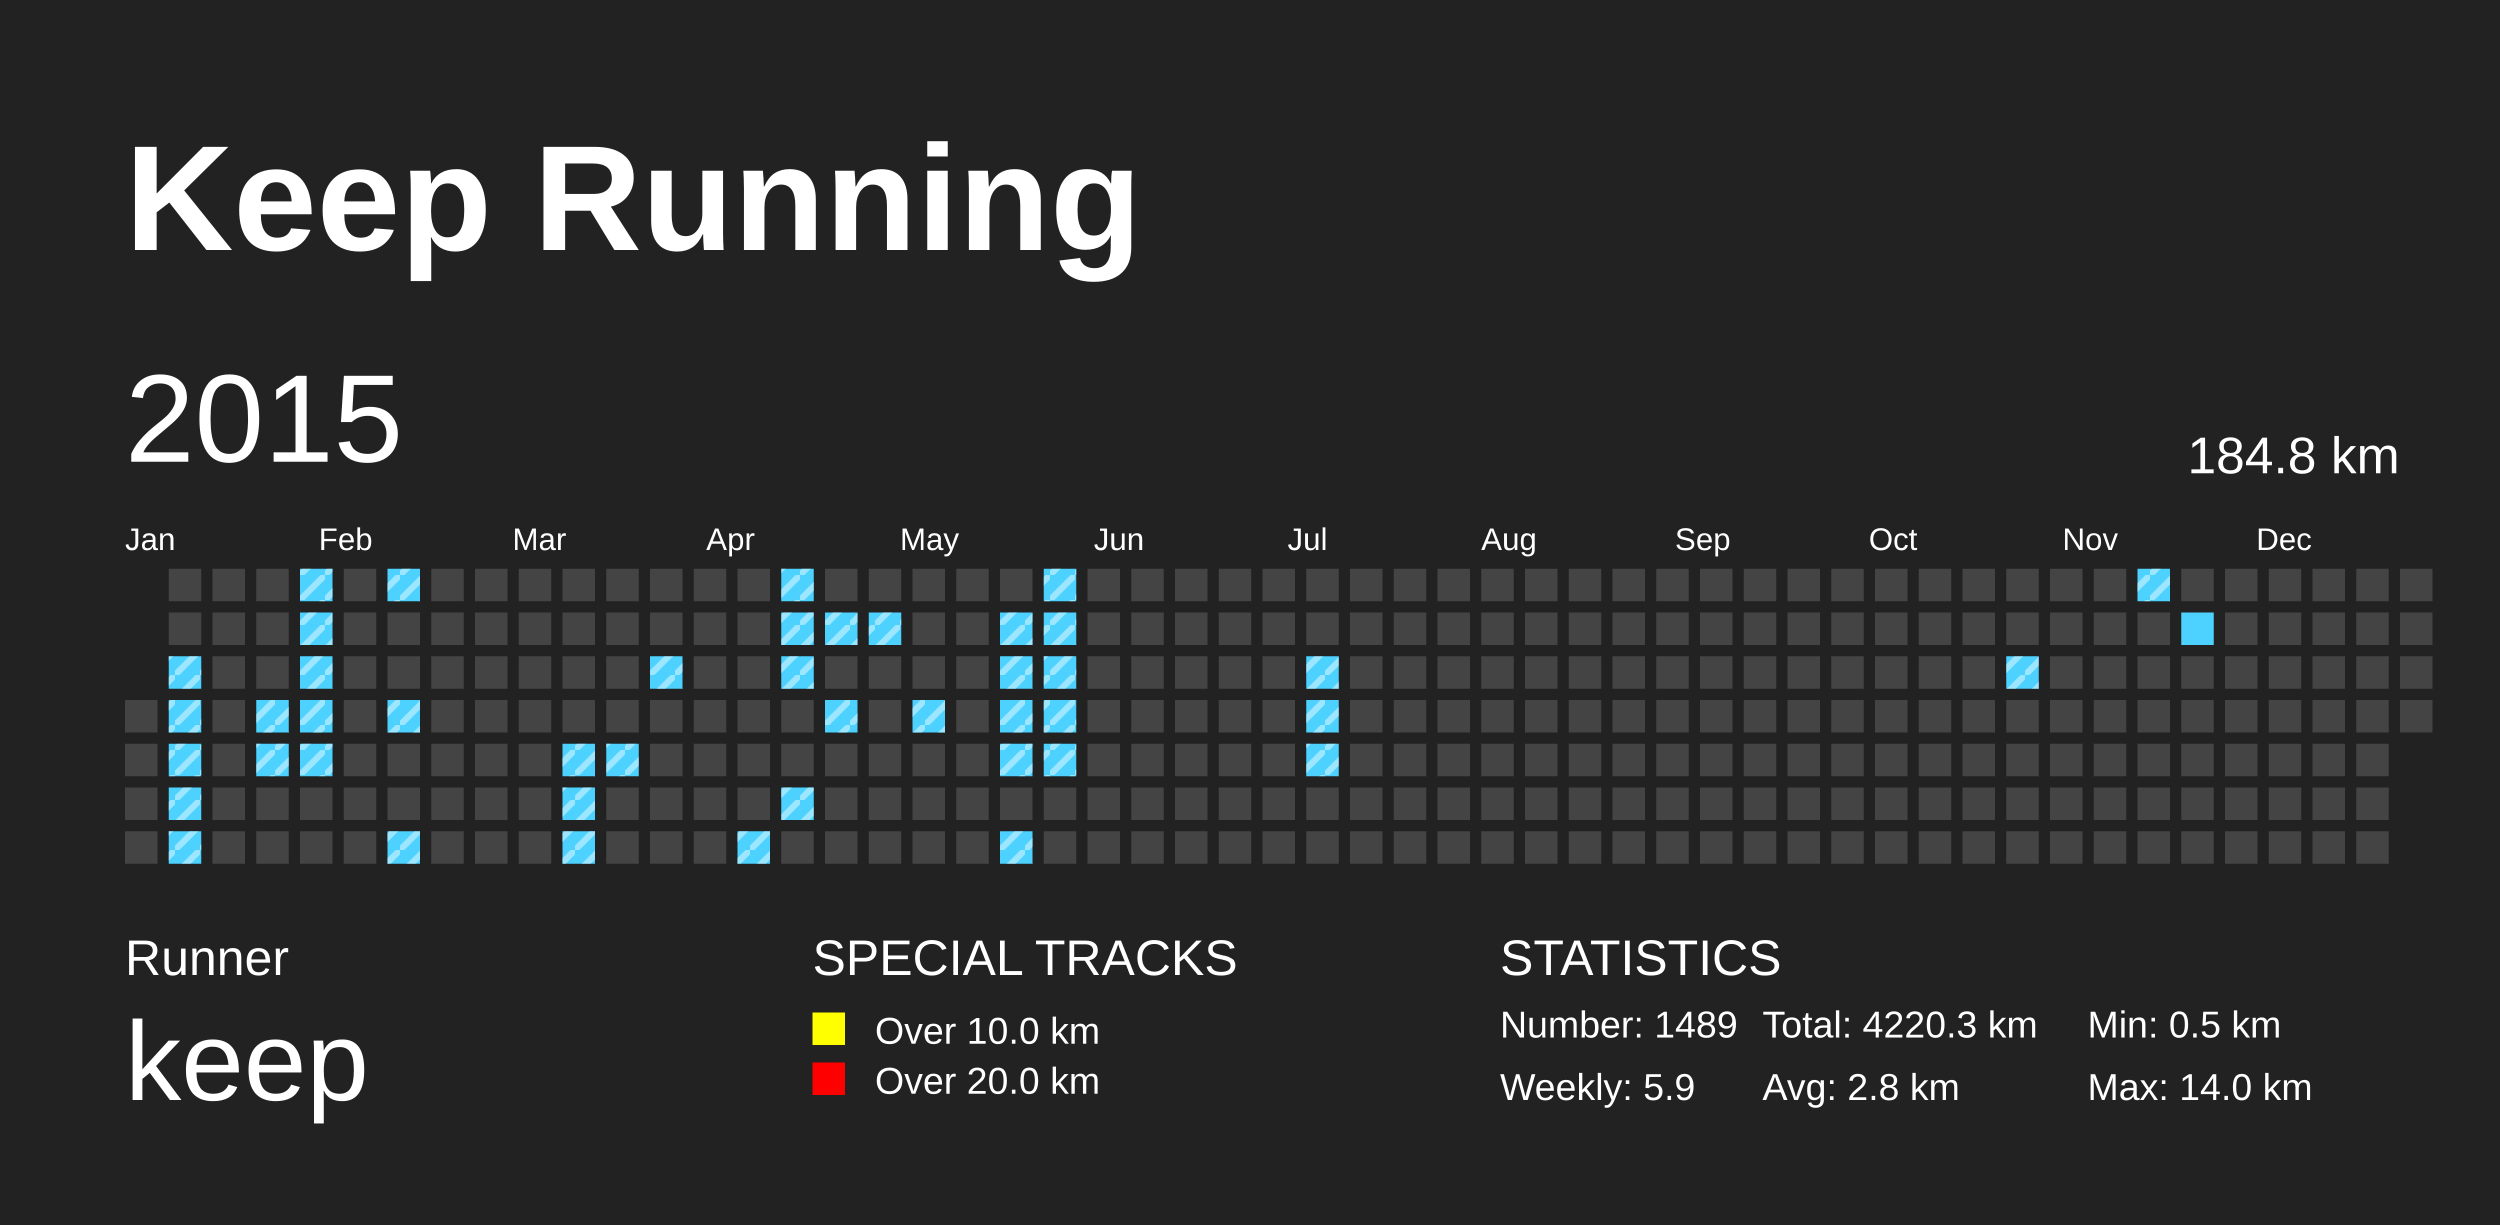
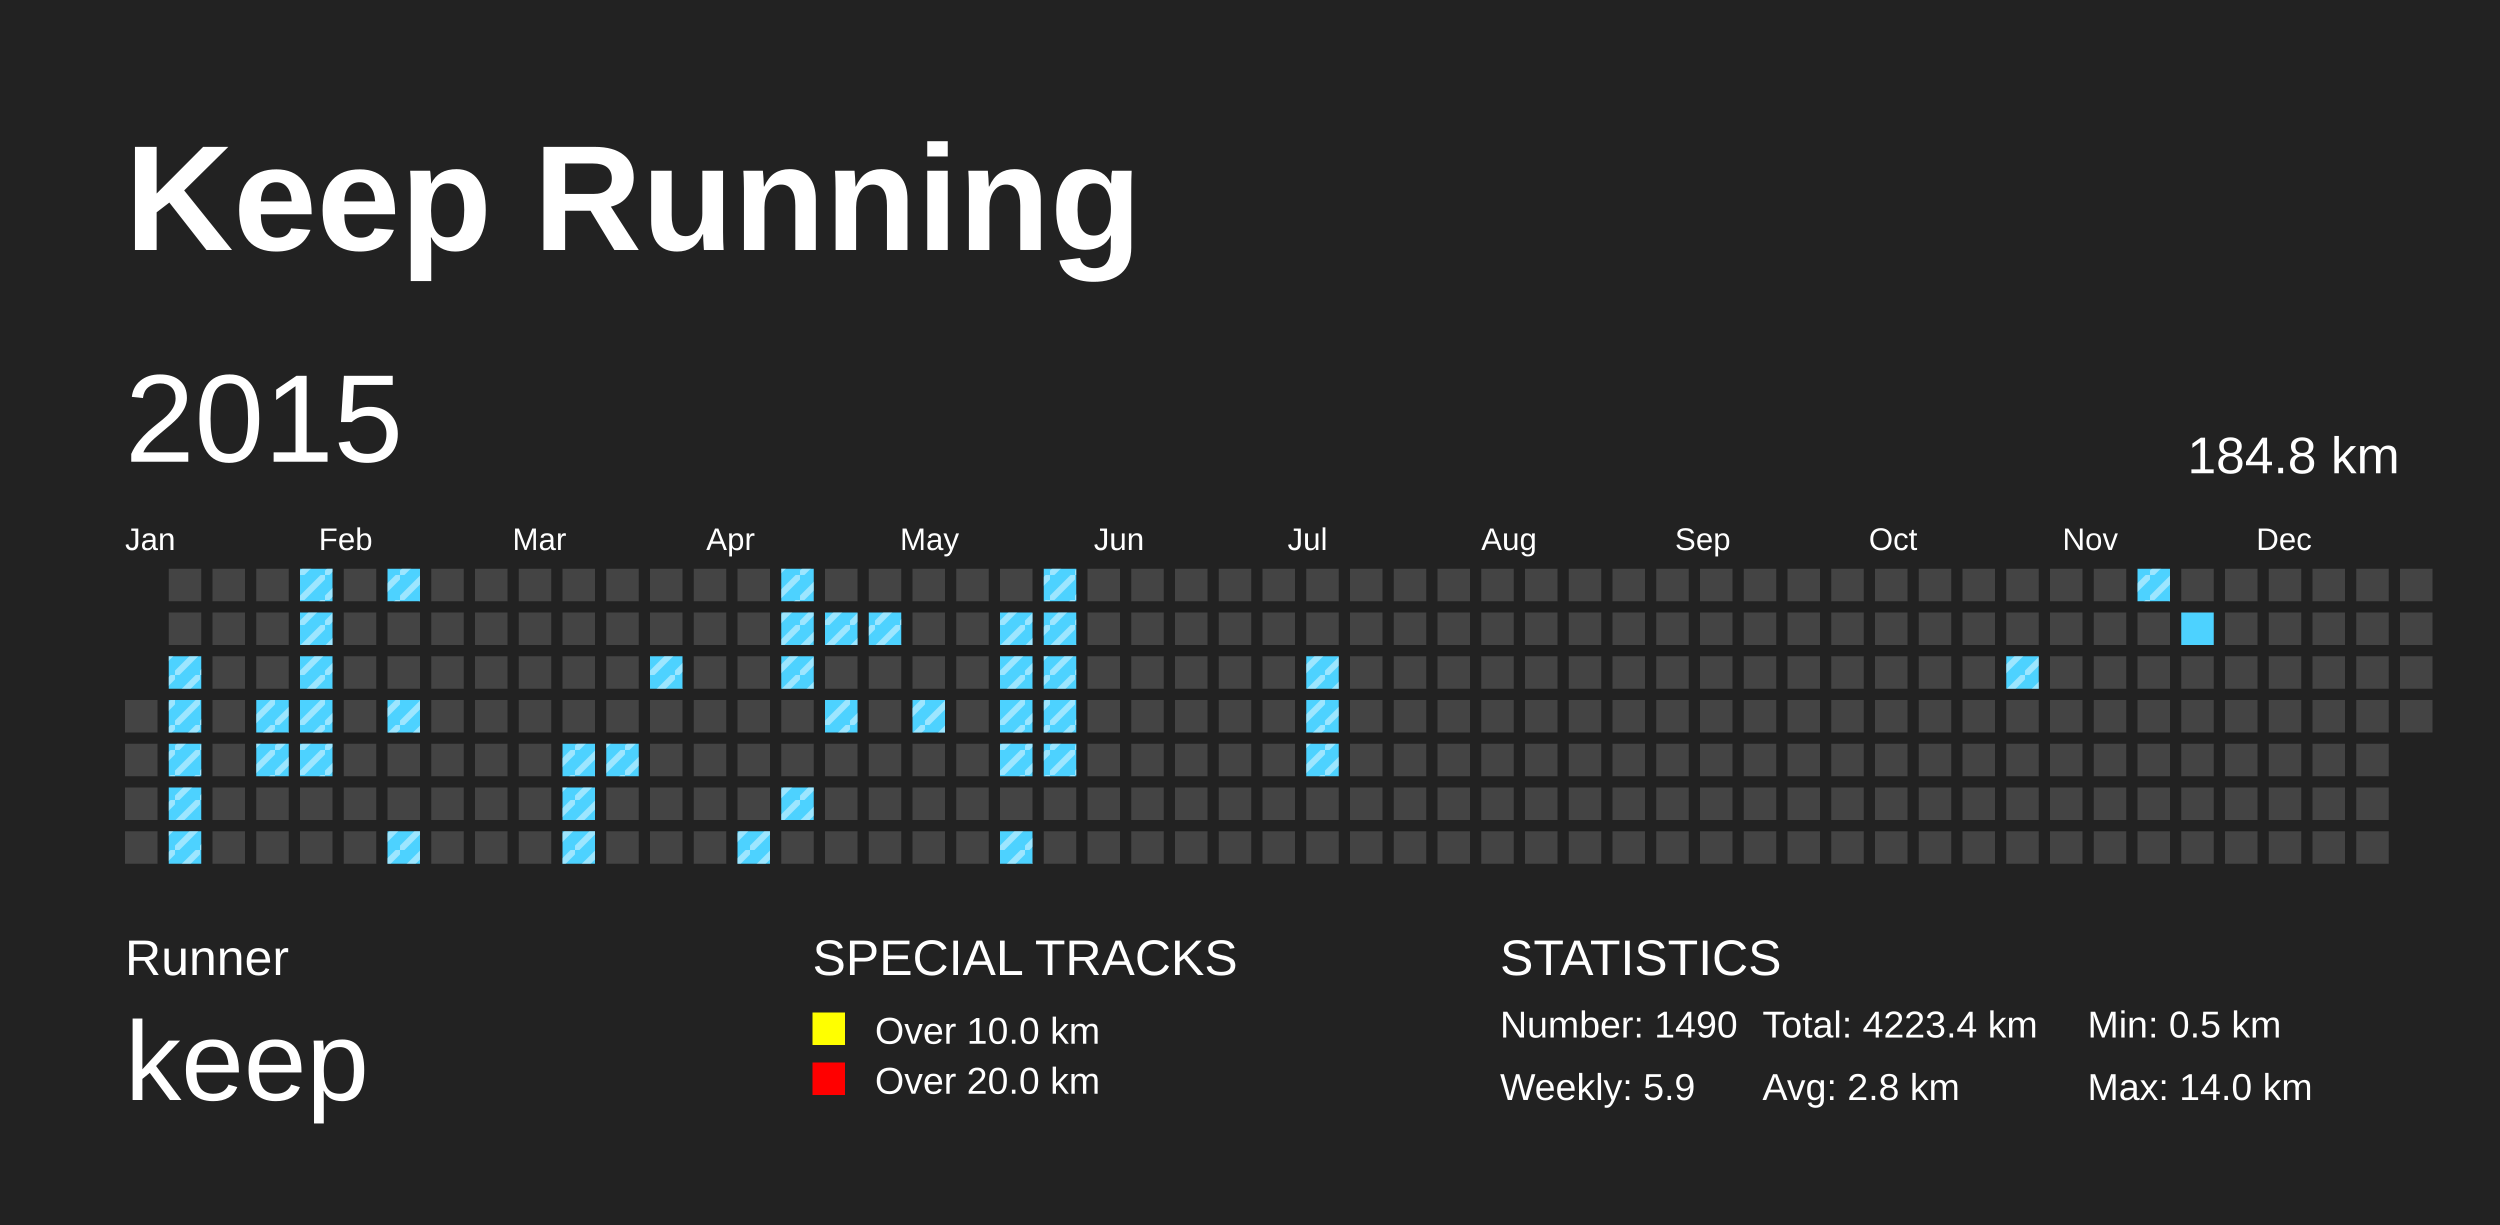
<svg xmlns="http://www.w3.org/2000/svg" baseProfile="full" height="98mm" version="1.1" viewBox="0,0,200,98" width="200mm">
  <defs>
    <pattern height="2" id="indoor-stripe" patternUnits="userSpaceOnUse" width="2">
      <line stroke="white" stroke-opacity="0.45" stroke-width="0.5" x1="0" x2="2" y1="2" y2="0" />
    </pattern>
  </defs>
  <rect fill="#222222" height="98" width="200" x="0" y="0" />
  <text fill="#FFFFFF" style="font-size:12px; font-family:Arial; font-weight:bold;" x="10" y="20">Keep Running</text>
  <text fill="#FFFFFF" style="font-size:4px; font-family:Arial" x="10" y="78">Runner</text>
  <text fill="#FFFFFF" style="font-size:9px; font-family:Arial" x="10" y="88">keep</text>
  <text fill="#FFFFFF" style="font-size:4px; font-family:Arial" x="65" y="78">SPECIAL TRACKS</text>
  <rect fill="yellow" height="2.6" width="2.6" x="65" y="81" />
  <text fill="#FFFFFF" style="font-size:3px; font-family:Arial" x="70" y="83.5">Over 10.0 km</text>
  <rect fill="red" height="2.6" width="2.6" x="65" y="85" />
  <text fill="#FFFFFF" style="font-size:3px; font-family:Arial" x="70" y="87.5">Over 20.0 km</text>
  <text fill="#FFFFFF" style="font-size:4px; font-family:Arial" x="120" y="78">STATISTICS</text>
-   <text fill="#FFFFFF" style="font-size:3px; font-family:Arial" x="120" y="83">Number: 1489</text>
+   <text fill="#FFFFFF" style="font-size:3px; font-family:Arial" x="120" y="83">Number: 1490</text>
  <text fill="#FFFFFF" style="font-size:3px; font-family:Arial" x="120" y="88">Weekly: 5.9</text>
-   <text fill="#FFFFFF" style="font-size:3px; font-family:Arial" x="141" y="83">Total: 4220.3 km</text>
+   <text fill="#FFFFFF" style="font-size:3px; font-family:Arial" x="141" y="83">Total: 4223.4 km</text>
  <text fill="#FFFFFF" style="font-size:3px; font-family:Arial" x="141" y="88">Avg: 2.8 km</text>
  <text fill="#FFFFFF" style="font-size:3px; font-family:Arial" x="167" y="83">Min: 0.5 km</text>
  <text fill="#FFFFFF" style="font-size:3px; font-family:Arial" x="167" y="88">Max: 14.0 km</text>
  <text dominant-baseline="hanging" fill="#FFFFFF" style="font-size:10.0px; font-family:Arial;" x="10" y="30">2015</text>
  <text dominant-baseline="hanging" fill="#FFFFFF" style="font-size:4.125px; font-family:Arial;" x="175" y="35">184.8 km</text>
  <text fill="#FFFFFF" style="font-size:2.5px; font-family:Arial" x="10.0" y="44">Jan</text>
  <text fill="#FFFFFF" style="font-size:2.5px; font-family:Arial" x="25.5" y="44">Feb</text>
  <text fill="#FFFFFF" style="font-size:2.5px; font-family:Arial" x="41.0" y="44">Mar</text>
  <text fill="#FFFFFF" style="font-size:2.5px; font-family:Arial" x="56.5" y="44">Apr</text>
  <text fill="#FFFFFF" style="font-size:2.5px; font-family:Arial" x="72.0" y="44">May</text>
  <text fill="#FFFFFF" style="font-size:2.5px; font-family:Arial" x="87.5" y="44">Jun</text>
  <text fill="#FFFFFF" style="font-size:2.5px; font-family:Arial" x="103.0" y="44">Jul</text>
  <text fill="#FFFFFF" style="font-size:2.5px; font-family:Arial" x="118.5" y="44">Aug</text>
  <text fill="#FFFFFF" style="font-size:2.5px; font-family:Arial" x="134.0" y="44">Sep</text>
  <text fill="#FFFFFF" style="font-size:2.5px; font-family:Arial" x="149.5" y="44">Oct</text>
  <text fill="#FFFFFF" style="font-size:2.5px; font-family:Arial" x="165.0" y="44">Nov</text>
  <text fill="#FFFFFF" style="font-size:2.5px; font-family:Arial" x="180.5" y="44">Dec</text>
  <rect fill="#444444" height="2.6" width="2.6" x="10.0" y="56.0" />
  <rect fill="#444444" height="2.6" width="2.6" x="10.0" y="59.5" />
  <rect fill="#444444" height="2.6" width="2.6" x="10.0" y="63.0" />
  <rect fill="#444444" height="2.6" width="2.6" x="10.0" y="66.5" />
  <rect fill="#444444" height="2.6" width="2.6" x="13.5" y="45.5" />
  <rect fill="#444444" height="2.6" width="2.6" x="13.5" y="49.0" />
  <rect fill="#4DD2FF" height="2.6" width="2.6" x="13.5" y="52.5" />
  <rect fill="url(#indoor-stripe)" height="2.6" style="pointer-events: none;" width="2.6" x="13.5" y="52.5" />
  <rect fill="#4DD2FF" height="2.6" width="2.6" x="13.5" y="56.0" />
  <rect fill="url(#indoor-stripe)" height="2.6" style="pointer-events: none;" width="2.6" x="13.5" y="56.0" />
  <rect fill="#4DD2FF" height="2.6" width="2.6" x="13.5" y="59.5" />
  <rect fill="url(#indoor-stripe)" height="2.6" style="pointer-events: none;" width="2.6" x="13.5" y="59.5" />
  <rect fill="#4DD2FF" height="2.6" width="2.6" x="13.5" y="63.0" />
  <rect fill="url(#indoor-stripe)" height="2.6" style="pointer-events: none;" width="2.6" x="13.5" y="63.0" />
  <rect fill="#4DD2FF" height="2.6" width="2.6" x="13.5" y="66.5" />
  <rect fill="url(#indoor-stripe)" height="2.6" style="pointer-events: none;" width="2.6" x="13.5" y="66.5" />
  <rect fill="#444444" height="2.6" width="2.6" x="17.0" y="45.5" />
  <rect fill="#444444" height="2.6" width="2.6" x="17.0" y="49.0" />
  <rect fill="#444444" height="2.6" width="2.6" x="17.0" y="52.5" />
  <rect fill="#444444" height="2.6" width="2.6" x="17.0" y="56.0" />
  <rect fill="#444444" height="2.6" width="2.6" x="17.0" y="59.5" />
  <rect fill="#444444" height="2.6" width="2.6" x="17.0" y="63.0" />
  <rect fill="#444444" height="2.6" width="2.6" x="17.0" y="66.5" />
  <rect fill="#444444" height="2.6" width="2.6" x="20.5" y="45.5" />
  <rect fill="#444444" height="2.6" width="2.6" x="20.5" y="49.0" />
  <rect fill="#444444" height="2.6" width="2.6" x="20.5" y="52.5" />
  <rect fill="#4DD2FF" height="2.6" width="2.6" x="20.5" y="56.0" />
  <rect fill="url(#indoor-stripe)" height="2.6" style="pointer-events: none;" width="2.6" x="20.5" y="56.0" />
  <rect fill="#4DD2FF" height="2.6" width="2.6" x="20.5" y="59.5" />
  <rect fill="url(#indoor-stripe)" height="2.6" style="pointer-events: none;" width="2.6" x="20.5" y="59.5" />
  <rect fill="#444444" height="2.6" width="2.6" x="20.5" y="63.0" />
  <rect fill="#444444" height="2.6" width="2.6" x="20.5" y="66.5" />
  <rect fill="#4DD2FF" height="2.6" width="2.6" x="24.0" y="45.5" />
  <rect fill="url(#indoor-stripe)" height="2.6" style="pointer-events: none;" width="2.6" x="24.0" y="45.5" />
  <rect fill="#4DD2FF" height="2.6" width="2.6" x="24.0" y="49.0" />
  <rect fill="url(#indoor-stripe)" height="2.6" style="pointer-events: none;" width="2.6" x="24.0" y="49.0" />
  <rect fill="#4DD2FF" height="2.6" width="2.6" x="24.0" y="52.5" />
  <rect fill="url(#indoor-stripe)" height="2.6" style="pointer-events: none;" width="2.6" x="24.0" y="52.5" />
  <rect fill="#4DD2FF" height="2.6" width="2.6" x="24.0" y="56.0" />
  <rect fill="url(#indoor-stripe)" height="2.6" style="pointer-events: none;" width="2.6" x="24.0" y="56.0" />
  <rect fill="#4DD2FF" height="2.6" width="2.6" x="24.0" y="59.5" />
  <rect fill="url(#indoor-stripe)" height="2.6" style="pointer-events: none;" width="2.6" x="24.0" y="59.5" />
  <rect fill="#444444" height="2.6" width="2.6" x="24.0" y="63.0" />
  <rect fill="#444444" height="2.6" width="2.6" x="24.0" y="66.5" />
  <rect fill="#444444" height="2.6" width="2.6" x="27.5" y="45.5" />
  <rect fill="#444444" height="2.6" width="2.6" x="27.5" y="49.0" />
  <rect fill="#444444" height="2.6" width="2.6" x="27.5" y="52.5" />
  <rect fill="#444444" height="2.6" width="2.6" x="27.5" y="56.0" />
  <rect fill="#444444" height="2.6" width="2.6" x="27.5" y="59.5" />
  <rect fill="#444444" height="2.6" width="2.6" x="27.5" y="63.0" />
  <rect fill="#444444" height="2.6" width="2.6" x="27.5" y="66.5" />
  <rect fill="#4DD2FF" height="2.6" width="2.6" x="31.0" y="45.5" />
  <rect fill="url(#indoor-stripe)" height="2.6" style="pointer-events: none;" width="2.6" x="31.0" y="45.5" />
  <rect fill="#444444" height="2.6" width="2.6" x="31.0" y="49.0" />
  <rect fill="#444444" height="2.6" width="2.6" x="31.0" y="52.5" />
  <rect fill="#4DD2FF" height="2.6" width="2.6" x="31.0" y="56.0" />
  <rect fill="url(#indoor-stripe)" height="2.6" style="pointer-events: none;" width="2.6" x="31.0" y="56.0" />
  <rect fill="#444444" height="2.6" width="2.6" x="31.0" y="59.5" />
  <rect fill="#444444" height="2.6" width="2.6" x="31.0" y="63.0" />
  <rect fill="#4DD2FF" height="2.6" width="2.6" x="31.0" y="66.5" />
  <rect fill="url(#indoor-stripe)" height="2.6" style="pointer-events: none;" width="2.6" x="31.0" y="66.5" />
  <rect fill="#444444" height="2.6" width="2.6" x="34.5" y="45.5" />
  <rect fill="#444444" height="2.6" width="2.6" x="34.5" y="49.0" />
  <rect fill="#444444" height="2.6" width="2.6" x="34.5" y="52.5" />
  <rect fill="#444444" height="2.6" width="2.6" x="34.5" y="56.0" />
  <rect fill="#444444" height="2.6" width="2.6" x="34.5" y="59.5" />
  <rect fill="#444444" height="2.6" width="2.6" x="34.5" y="63.0" />
  <rect fill="#444444" height="2.6" width="2.6" x="34.5" y="66.5" />
  <rect fill="#444444" height="2.6" width="2.6" x="38.0" y="45.5" />
  <rect fill="#444444" height="2.6" width="2.6" x="38.0" y="49.0" />
  <rect fill="#444444" height="2.6" width="2.6" x="38.0" y="52.5" />
  <rect fill="#444444" height="2.6" width="2.6" x="38.0" y="56.0" />
  <rect fill="#444444" height="2.6" width="2.6" x="38.0" y="59.5" />
  <rect fill="#444444" height="2.6" width="2.6" x="38.0" y="63.0" />
  <rect fill="#444444" height="2.6" width="2.6" x="38.0" y="66.5" />
  <rect fill="#444444" height="2.6" width="2.6" x="41.5" y="45.5" />
  <rect fill="#444444" height="2.6" width="2.6" x="41.5" y="49.0" />
  <rect fill="#444444" height="2.6" width="2.6" x="41.5" y="52.5" />
  <rect fill="#444444" height="2.6" width="2.6" x="41.5" y="56.0" />
  <rect fill="#444444" height="2.6" width="2.6" x="41.5" y="59.5" />
  <rect fill="#444444" height="2.6" width="2.6" x="41.5" y="63.0" />
  <rect fill="#444444" height="2.6" width="2.6" x="41.5" y="66.5" />
  <rect fill="#444444" height="2.6" width="2.6" x="45.0" y="45.5" />
  <rect fill="#444444" height="2.6" width="2.6" x="45.0" y="49.0" />
  <rect fill="#444444" height="2.6" width="2.6" x="45.0" y="52.5" />
  <rect fill="#444444" height="2.6" width="2.6" x="45.0" y="56.0" />
  <rect fill="#4DD2FF" height="2.6" width="2.6" x="45.0" y="59.5" />
  <rect fill="url(#indoor-stripe)" height="2.6" style="pointer-events: none;" width="2.6" x="45.0" y="59.5" />
  <rect fill="#4DD2FF" height="2.6" width="2.6" x="45.0" y="63.0" />
  <rect fill="url(#indoor-stripe)" height="2.6" style="pointer-events: none;" width="2.6" x="45.0" y="63.0" />
  <rect fill="#4DD2FF" height="2.6" width="2.6" x="45.0" y="66.5" />
  <rect fill="url(#indoor-stripe)" height="2.6" style="pointer-events: none;" width="2.6" x="45.0" y="66.5" />
  <rect fill="#444444" height="2.6" width="2.6" x="48.5" y="45.5" />
  <rect fill="#444444" height="2.6" width="2.6" x="48.5" y="49.0" />
  <rect fill="#444444" height="2.6" width="2.6" x="48.5" y="52.5" />
  <rect fill="#444444" height="2.6" width="2.6" x="48.5" y="56.0" />
  <rect fill="#4DD2FF" height="2.6" width="2.6" x="48.5" y="59.5" />
  <rect fill="url(#indoor-stripe)" height="2.6" style="pointer-events: none;" width="2.6" x="48.5" y="59.5" />
  <rect fill="#444444" height="2.6" width="2.6" x="48.5" y="63.0" />
  <rect fill="#444444" height="2.6" width="2.6" x="48.5" y="66.5" />
  <rect fill="#444444" height="2.6" width="2.6" x="52.0" y="45.5" />
  <rect fill="#444444" height="2.6" width="2.6" x="52.0" y="49.0" />
  <rect fill="#4DD2FF" height="2.6" width="2.6" x="52.0" y="52.5" />
  <rect fill="url(#indoor-stripe)" height="2.6" style="pointer-events: none;" width="2.6" x="52.0" y="52.5" />
  <rect fill="#444444" height="2.6" width="2.6" x="52.0" y="56.0" />
  <rect fill="#444444" height="2.6" width="2.6" x="52.0" y="59.5" />
  <rect fill="#444444" height="2.6" width="2.6" x="52.0" y="63.0" />
  <rect fill="#444444" height="2.6" width="2.6" x="52.0" y="66.5" />
  <rect fill="#444444" height="2.6" width="2.6" x="55.5" y="45.5" />
  <rect fill="#444444" height="2.6" width="2.6" x="55.5" y="49.0" />
  <rect fill="#444444" height="2.6" width="2.6" x="55.5" y="52.5" />
  <rect fill="#444444" height="2.6" width="2.6" x="55.5" y="56.0" />
  <rect fill="#444444" height="2.6" width="2.6" x="55.5" y="59.5" />
  <rect fill="#444444" height="2.6" width="2.6" x="55.5" y="63.0" />
  <rect fill="#444444" height="2.6" width="2.6" x="55.5" y="66.5" />
  <rect fill="#444444" height="2.6" width="2.6" x="59.0" y="45.5" />
  <rect fill="#444444" height="2.6" width="2.6" x="59.0" y="49.0" />
  <rect fill="#444444" height="2.6" width="2.6" x="59.0" y="52.5" />
  <rect fill="#444444" height="2.6" width="2.6" x="59.0" y="56.0" />
  <rect fill="#444444" height="2.6" width="2.6" x="59.0" y="59.5" />
  <rect fill="#444444" height="2.6" width="2.6" x="59.0" y="63.0" />
  <rect fill="#4DD2FF" height="2.6" width="2.6" x="59.0" y="66.5" />
  <rect fill="url(#indoor-stripe)" height="2.6" style="pointer-events: none;" width="2.6" x="59.0" y="66.5" />
  <rect fill="#4DD2FF" height="2.6" width="2.6" x="62.5" y="45.5" />
  <rect fill="url(#indoor-stripe)" height="2.6" style="pointer-events: none;" width="2.6" x="62.5" y="45.5" />
  <rect fill="#4DD2FF" height="2.6" width="2.6" x="62.5" y="49.0" />
  <rect fill="url(#indoor-stripe)" height="2.6" style="pointer-events: none;" width="2.6" x="62.5" y="49.0" />
  <rect fill="#4DD2FF" height="2.6" width="2.6" x="62.5" y="52.5" />
  <rect fill="url(#indoor-stripe)" height="2.6" style="pointer-events: none;" width="2.6" x="62.5" y="52.5" />
  <rect fill="#444444" height="2.6" width="2.6" x="62.5" y="56.0" />
  <rect fill="#444444" height="2.6" width="2.6" x="62.5" y="59.5" />
  <rect fill="#4DD2FF" height="2.6" width="2.6" x="62.5" y="63.0" />
  <rect fill="url(#indoor-stripe)" height="2.6" style="pointer-events: none;" width="2.6" x="62.5" y="63.0" />
  <rect fill="#444444" height="2.6" width="2.6" x="62.5" y="66.5" />
  <rect fill="#444444" height="2.6" width="2.6" x="66.0" y="45.5" />
  <rect fill="#4DD2FF" height="2.6" width="2.6" x="66.0" y="49.0" />
  <rect fill="url(#indoor-stripe)" height="2.6" style="pointer-events: none;" width="2.6" x="66.0" y="49.0" />
  <rect fill="#444444" height="2.6" width="2.6" x="66.0" y="52.5" />
  <rect fill="#4DD2FF" height="2.6" width="2.6" x="66.0" y="56.0" />
  <rect fill="url(#indoor-stripe)" height="2.6" style="pointer-events: none;" width="2.6" x="66.0" y="56.0" />
  <rect fill="#444444" height="2.6" width="2.6" x="66.0" y="59.5" />
  <rect fill="#444444" height="2.6" width="2.6" x="66.0" y="63.0" />
  <rect fill="#444444" height="2.6" width="2.6" x="66.0" y="66.5" />
  <rect fill="#444444" height="2.6" width="2.6" x="69.5" y="45.5" />
  <rect fill="#4DD2FF" height="2.6" width="2.6" x="69.5" y="49.0" />
  <rect fill="url(#indoor-stripe)" height="2.6" style="pointer-events: none;" width="2.6" x="69.5" y="49.0" />
  <rect fill="#444444" height="2.6" width="2.6" x="69.5" y="52.5" />
  <rect fill="#444444" height="2.6" width="2.6" x="69.5" y="56.0" />
  <rect fill="#444444" height="2.6" width="2.6" x="69.5" y="59.5" />
  <rect fill="#444444" height="2.6" width="2.6" x="69.5" y="63.0" />
  <rect fill="#444444" height="2.6" width="2.6" x="69.5" y="66.5" />
  <rect fill="#444444" height="2.6" width="2.6" x="73.0" y="45.5" />
  <rect fill="#444444" height="2.6" width="2.6" x="73.0" y="49.0" />
  <rect fill="#444444" height="2.6" width="2.6" x="73.0" y="52.5" />
  <rect fill="#4DD2FF" height="2.6" width="2.6" x="73.0" y="56.0" />
  <rect fill="url(#indoor-stripe)" height="2.6" style="pointer-events: none;" width="2.6" x="73.0" y="56.0" />
  <rect fill="#444444" height="2.6" width="2.6" x="73.0" y="59.5" />
  <rect fill="#444444" height="2.6" width="2.6" x="73.0" y="63.0" />
  <rect fill="#444444" height="2.6" width="2.6" x="73.0" y="66.5" />
  <rect fill="#444444" height="2.6" width="2.6" x="76.5" y="45.5" />
  <rect fill="#444444" height="2.6" width="2.6" x="76.5" y="49.0" />
  <rect fill="#444444" height="2.6" width="2.6" x="76.5" y="52.5" />
  <rect fill="#444444" height="2.6" width="2.6" x="76.5" y="56.0" />
  <rect fill="#444444" height="2.6" width="2.6" x="76.5" y="59.5" />
  <rect fill="#444444" height="2.6" width="2.6" x="76.5" y="63.0" />
  <rect fill="#444444" height="2.6" width="2.6" x="76.5" y="66.5" />
  <rect fill="#444444" height="2.6" width="2.6" x="80.0" y="45.5" />
  <rect fill="#4DD2FF" height="2.6" width="2.6" x="80.0" y="49.0" />
  <rect fill="url(#indoor-stripe)" height="2.6" style="pointer-events: none;" width="2.6" x="80.0" y="49.0" />
  <rect fill="#4DD2FF" height="2.6" width="2.6" x="80.0" y="52.5" />
  <rect fill="url(#indoor-stripe)" height="2.6" style="pointer-events: none;" width="2.6" x="80.0" y="52.5" />
  <rect fill="#4DD2FF" height="2.6" width="2.6" x="80.0" y="56.0" />
  <rect fill="url(#indoor-stripe)" height="2.6" style="pointer-events: none;" width="2.6" x="80.0" y="56.0" />
  <rect fill="#4DD2FF" height="2.6" width="2.6" x="80.0" y="59.5" />
  <rect fill="url(#indoor-stripe)" height="2.6" style="pointer-events: none;" width="2.6" x="80.0" y="59.5" />
  <rect fill="#444444" height="2.6" width="2.6" x="80.0" y="63.0" />
  <rect fill="#4DD2FF" height="2.6" width="2.6" x="80.0" y="66.5" />
  <rect fill="url(#indoor-stripe)" height="2.6" style="pointer-events: none;" width="2.6" x="80.0" y="66.5" />
  <rect fill="#4DD2FF" height="2.6" width="2.6" x="83.5" y="45.5" />
  <rect fill="url(#indoor-stripe)" height="2.6" style="pointer-events: none;" width="2.6" x="83.5" y="45.5" />
  <rect fill="#4DD2FF" height="2.6" width="2.6" x="83.5" y="49.0" />
  <rect fill="url(#indoor-stripe)" height="2.6" style="pointer-events: none;" width="2.6" x="83.5" y="49.0" />
  <rect fill="#4DD2FF" height="2.6" width="2.6" x="83.5" y="52.5" />
  <rect fill="url(#indoor-stripe)" height="2.6" style="pointer-events: none;" width="2.6" x="83.5" y="52.5" />
  <rect fill="#4DD2FF" height="2.6" width="2.6" x="83.5" y="56.0" />
  <rect fill="url(#indoor-stripe)" height="2.6" style="pointer-events: none;" width="2.6" x="83.5" y="56.0" />
  <rect fill="#4DD2FF" height="2.6" width="2.6" x="83.5" y="59.5" />
  <rect fill="url(#indoor-stripe)" height="2.6" style="pointer-events: none;" width="2.6" x="83.5" y="59.5" />
  <rect fill="#444444" height="2.6" width="2.6" x="83.5" y="63.0" />
  <rect fill="#444444" height="2.6" width="2.6" x="83.5" y="66.5" />
  <rect fill="#444444" height="2.6" width="2.6" x="87.0" y="45.5" />
  <rect fill="#444444" height="2.6" width="2.6" x="87.0" y="49.0" />
  <rect fill="#444444" height="2.6" width="2.6" x="87.0" y="52.5" />
  <rect fill="#444444" height="2.6" width="2.6" x="87.0" y="56.0" />
  <rect fill="#444444" height="2.6" width="2.6" x="87.0" y="59.5" />
  <rect fill="#444444" height="2.6" width="2.6" x="87.0" y="63.0" />
  <rect fill="#444444" height="2.6" width="2.6" x="87.0" y="66.5" />
  <rect fill="#444444" height="2.6" width="2.6" x="90.5" y="45.5" />
  <rect fill="#444444" height="2.6" width="2.6" x="90.5" y="49.0" />
  <rect fill="#444444" height="2.6" width="2.6" x="90.5" y="52.5" />
  <rect fill="#444444" height="2.6" width="2.6" x="90.5" y="56.0" />
  <rect fill="#444444" height="2.6" width="2.6" x="90.5" y="59.5" />
  <rect fill="#444444" height="2.6" width="2.6" x="90.5" y="63.0" />
  <rect fill="#444444" height="2.6" width="2.6" x="90.5" y="66.5" />
  <rect fill="#444444" height="2.6" width="2.6" x="94.0" y="45.5" />
  <rect fill="#444444" height="2.6" width="2.6" x="94.0" y="49.0" />
  <rect fill="#444444" height="2.6" width="2.6" x="94.0" y="52.5" />
  <rect fill="#444444" height="2.6" width="2.6" x="94.0" y="56.0" />
  <rect fill="#444444" height="2.6" width="2.6" x="94.0" y="59.5" />
  <rect fill="#444444" height="2.6" width="2.6" x="94.0" y="63.0" />
  <rect fill="#444444" height="2.6" width="2.6" x="94.0" y="66.5" />
  <rect fill="#444444" height="2.6" width="2.6" x="97.5" y="45.5" />
  <rect fill="#444444" height="2.6" width="2.6" x="97.5" y="49.0" />
  <rect fill="#444444" height="2.6" width="2.6" x="97.5" y="52.5" />
  <rect fill="#444444" height="2.6" width="2.6" x="97.5" y="56.0" />
  <rect fill="#444444" height="2.6" width="2.6" x="97.5" y="59.5" />
  <rect fill="#444444" height="2.6" width="2.6" x="97.5" y="63.0" />
  <rect fill="#444444" height="2.6" width="2.6" x="97.5" y="66.5" />
  <rect fill="#444444" height="2.6" width="2.6" x="101.0" y="45.5" />
  <rect fill="#444444" height="2.6" width="2.6" x="101.0" y="49.0" />
  <rect fill="#444444" height="2.6" width="2.6" x="101.0" y="52.5" />
  <rect fill="#444444" height="2.6" width="2.6" x="101.0" y="56.0" />
  <rect fill="#444444" height="2.6" width="2.6" x="101.0" y="59.5" />
  <rect fill="#444444" height="2.6" width="2.6" x="101.0" y="63.0" />
  <rect fill="#444444" height="2.6" width="2.6" x="101.0" y="66.5" />
  <rect fill="#444444" height="2.6" width="2.6" x="104.5" y="45.5" />
  <rect fill="#444444" height="2.6" width="2.6" x="104.5" y="49.0" />
  <rect fill="#4DD2FF" height="2.6" width="2.6" x="104.5" y="52.5" />
  <rect fill="url(#indoor-stripe)" height="2.6" style="pointer-events: none;" width="2.6" x="104.5" y="52.5" />
  <rect fill="#4DD2FF" height="2.6" width="2.6" x="104.5" y="56.0" />
  <rect fill="url(#indoor-stripe)" height="2.6" style="pointer-events: none;" width="2.6" x="104.5" y="56.0" />
  <rect fill="#4DD2FF" height="2.6" width="2.6" x="104.5" y="59.5" />
  <rect fill="url(#indoor-stripe)" height="2.6" style="pointer-events: none;" width="2.6" x="104.5" y="59.5" />
  <rect fill="#444444" height="2.6" width="2.6" x="104.5" y="63.0" />
  <rect fill="#444444" height="2.6" width="2.6" x="104.5" y="66.5" />
  <rect fill="#444444" height="2.6" width="2.6" x="108.0" y="45.5" />
  <rect fill="#444444" height="2.6" width="2.6" x="108.0" y="49.0" />
  <rect fill="#444444" height="2.6" width="2.6" x="108.0" y="52.5" />
  <rect fill="#444444" height="2.6" width="2.6" x="108.0" y="56.0" />
  <rect fill="#444444" height="2.6" width="2.6" x="108.0" y="59.5" />
  <rect fill="#444444" height="2.6" width="2.6" x="108.0" y="63.0" />
  <rect fill="#444444" height="2.6" width="2.6" x="108.0" y="66.5" />
  <rect fill="#444444" height="2.6" width="2.6" x="111.5" y="45.5" />
  <rect fill="#444444" height="2.6" width="2.6" x="111.5" y="49.0" />
  <rect fill="#444444" height="2.6" width="2.6" x="111.5" y="52.5" />
  <rect fill="#444444" height="2.6" width="2.6" x="111.5" y="56.0" />
  <rect fill="#444444" height="2.6" width="2.6" x="111.5" y="59.5" />
  <rect fill="#444444" height="2.6" width="2.6" x="111.5" y="63.0" />
  <rect fill="#444444" height="2.6" width="2.6" x="111.5" y="66.5" />
  <rect fill="#444444" height="2.6" width="2.6" x="115.0" y="45.5" />
  <rect fill="#444444" height="2.6" width="2.6" x="115.0" y="49.0" />
  <rect fill="#444444" height="2.6" width="2.6" x="115.0" y="52.5" />
  <rect fill="#444444" height="2.6" width="2.6" x="115.0" y="56.0" />
  <rect fill="#444444" height="2.6" width="2.6" x="115.0" y="59.5" />
  <rect fill="#444444" height="2.6" width="2.6" x="115.0" y="63.0" />
  <rect fill="#444444" height="2.6" width="2.6" x="115.0" y="66.5" />
  <rect fill="#444444" height="2.6" width="2.6" x="118.5" y="45.5" />
  <rect fill="#444444" height="2.6" width="2.6" x="118.5" y="49.0" />
  <rect fill="#444444" height="2.6" width="2.6" x="118.5" y="52.5" />
  <rect fill="#444444" height="2.6" width="2.6" x="118.5" y="56.0" />
  <rect fill="#444444" height="2.6" width="2.6" x="118.5" y="59.5" />
  <rect fill="#444444" height="2.6" width="2.6" x="118.5" y="63.0" />
  <rect fill="#444444" height="2.6" width="2.6" x="118.5" y="66.5" />
  <rect fill="#444444" height="2.6" width="2.6" x="122.0" y="45.5" />
  <rect fill="#444444" height="2.6" width="2.6" x="122.0" y="49.0" />
  <rect fill="#444444" height="2.6" width="2.6" x="122.0" y="52.5" />
  <rect fill="#444444" height="2.6" width="2.6" x="122.0" y="56.0" />
  <rect fill="#444444" height="2.6" width="2.6" x="122.0" y="59.5" />
  <rect fill="#444444" height="2.6" width="2.6" x="122.0" y="63.0" />
  <rect fill="#444444" height="2.6" width="2.6" x="122.0" y="66.5" />
  <rect fill="#444444" height="2.6" width="2.6" x="125.5" y="45.5" />
  <rect fill="#444444" height="2.6" width="2.6" x="125.5" y="49.0" />
  <rect fill="#444444" height="2.6" width="2.6" x="125.5" y="52.5" />
  <rect fill="#444444" height="2.6" width="2.6" x="125.5" y="56.0" />
  <rect fill="#444444" height="2.6" width="2.6" x="125.5" y="59.5" />
  <rect fill="#444444" height="2.6" width="2.6" x="125.5" y="63.0" />
  <rect fill="#444444" height="2.6" width="2.6" x="125.5" y="66.5" />
  <rect fill="#444444" height="2.6" width="2.6" x="129.0" y="45.5" />
  <rect fill="#444444" height="2.6" width="2.6" x="129.0" y="49.0" />
  <rect fill="#444444" height="2.6" width="2.6" x="129.0" y="52.5" />
  <rect fill="#444444" height="2.6" width="2.6" x="129.0" y="56.0" />
  <rect fill="#444444" height="2.6" width="2.6" x="129.0" y="59.5" />
  <rect fill="#444444" height="2.6" width="2.6" x="129.0" y="63.0" />
  <rect fill="#444444" height="2.6" width="2.6" x="129.0" y="66.5" />
  <rect fill="#444444" height="2.6" width="2.6" x="132.5" y="45.5" />
  <rect fill="#444444" height="2.6" width="2.6" x="132.5" y="49.0" />
  <rect fill="#444444" height="2.6" width="2.6" x="132.5" y="52.5" />
  <rect fill="#444444" height="2.6" width="2.6" x="132.5" y="56.0" />
  <rect fill="#444444" height="2.6" width="2.6" x="132.5" y="59.5" />
  <rect fill="#444444" height="2.6" width="2.6" x="132.5" y="63.0" />
  <rect fill="#444444" height="2.6" width="2.6" x="132.5" y="66.5" />
  <rect fill="#444444" height="2.6" width="2.6" x="136.0" y="45.5" />
  <rect fill="#444444" height="2.6" width="2.6" x="136.0" y="49.0" />
  <rect fill="#444444" height="2.6" width="2.6" x="136.0" y="52.5" />
  <rect fill="#444444" height="2.6" width="2.6" x="136.0" y="56.0" />
  <rect fill="#444444" height="2.6" width="2.6" x="136.0" y="59.5" />
  <rect fill="#444444" height="2.6" width="2.6" x="136.0" y="63.0" />
  <rect fill="#444444" height="2.6" width="2.6" x="136.0" y="66.5" />
  <rect fill="#444444" height="2.6" width="2.6" x="139.5" y="45.5" />
  <rect fill="#444444" height="2.6" width="2.6" x="139.5" y="49.0" />
  <rect fill="#444444" height="2.6" width="2.6" x="139.5" y="52.5" />
  <rect fill="#444444" height="2.6" width="2.6" x="139.5" y="56.0" />
  <rect fill="#444444" height="2.6" width="2.6" x="139.5" y="59.5" />
  <rect fill="#444444" height="2.6" width="2.6" x="139.5" y="63.0" />
  <rect fill="#444444" height="2.6" width="2.6" x="139.5" y="66.5" />
  <rect fill="#444444" height="2.6" width="2.6" x="143.0" y="45.5" />
  <rect fill="#444444" height="2.6" width="2.6" x="143.0" y="49.0" />
  <rect fill="#444444" height="2.6" width="2.6" x="143.0" y="52.5" />
  <rect fill="#444444" height="2.6" width="2.6" x="143.0" y="56.0" />
  <rect fill="#444444" height="2.6" width="2.6" x="143.0" y="59.5" />
  <rect fill="#444444" height="2.6" width="2.6" x="143.0" y="63.0" />
  <rect fill="#444444" height="2.6" width="2.6" x="143.0" y="66.5" />
  <rect fill="#444444" height="2.6" width="2.6" x="146.5" y="45.5" />
  <rect fill="#444444" height="2.6" width="2.6" x="146.5" y="49.0" />
  <rect fill="#444444" height="2.6" width="2.6" x="146.5" y="52.5" />
  <rect fill="#444444" height="2.6" width="2.6" x="146.5" y="56.0" />
  <rect fill="#444444" height="2.6" width="2.6" x="146.5" y="59.5" />
  <rect fill="#444444" height="2.6" width="2.6" x="146.5" y="63.0" />
  <rect fill="#444444" height="2.6" width="2.6" x="146.5" y="66.5" />
  <rect fill="#444444" height="2.6" width="2.6" x="150.0" y="45.5" />
  <rect fill="#444444" height="2.6" width="2.6" x="150.0" y="49.0" />
  <rect fill="#444444" height="2.6" width="2.6" x="150.0" y="52.5" />
  <rect fill="#444444" height="2.6" width="2.6" x="150.0" y="56.0" />
  <rect fill="#444444" height="2.6" width="2.6" x="150.0" y="59.5" />
  <rect fill="#444444" height="2.6" width="2.6" x="150.0" y="63.0" />
  <rect fill="#444444" height="2.6" width="2.6" x="150.0" y="66.5" />
  <rect fill="#444444" height="2.6" width="2.6" x="153.5" y="45.5" />
  <rect fill="#444444" height="2.6" width="2.6" x="153.5" y="49.0" />
  <rect fill="#444444" height="2.6" width="2.6" x="153.5" y="52.5" />
  <rect fill="#444444" height="2.6" width="2.6" x="153.5" y="56.0" />
  <rect fill="#444444" height="2.6" width="2.6" x="153.5" y="59.5" />
  <rect fill="#444444" height="2.6" width="2.6" x="153.5" y="63.0" />
  <rect fill="#444444" height="2.6" width="2.6" x="153.5" y="66.5" />
  <rect fill="#444444" height="2.6" width="2.6" x="157.0" y="45.5" />
  <rect fill="#444444" height="2.6" width="2.6" x="157.0" y="49.0" />
  <rect fill="#444444" height="2.6" width="2.6" x="157.0" y="52.5" />
  <rect fill="#444444" height="2.6" width="2.6" x="157.0" y="56.0" />
  <rect fill="#444444" height="2.6" width="2.6" x="157.0" y="59.5" />
  <rect fill="#444444" height="2.6" width="2.6" x="157.0" y="63.0" />
  <rect fill="#444444" height="2.6" width="2.6" x="157.0" y="66.5" />
  <rect fill="#444444" height="2.6" width="2.6" x="160.5" y="45.5" />
  <rect fill="#444444" height="2.6" width="2.6" x="160.5" y="49.0" />
  <rect fill="#4DD2FF" height="2.6" width="2.6" x="160.5" y="52.5" />
  <rect fill="url(#indoor-stripe)" height="2.6" style="pointer-events: none;" width="2.6" x="160.5" y="52.5" />
  <rect fill="#444444" height="2.6" width="2.6" x="160.5" y="56.0" />
  <rect fill="#444444" height="2.6" width="2.6" x="160.5" y="59.5" />
  <rect fill="#444444" height="2.6" width="2.6" x="160.5" y="63.0" />
  <rect fill="#444444" height="2.6" width="2.6" x="160.5" y="66.5" />
  <rect fill="#444444" height="2.6" width="2.6" x="164.0" y="45.5" />
  <rect fill="#444444" height="2.6" width="2.6" x="164.0" y="49.0" />
  <rect fill="#444444" height="2.6" width="2.6" x="164.0" y="52.5" />
  <rect fill="#444444" height="2.6" width="2.6" x="164.0" y="56.0" />
  <rect fill="#444444" height="2.6" width="2.6" x="164.0" y="59.5" />
  <rect fill="#444444" height="2.6" width="2.6" x="164.0" y="63.0" />
  <rect fill="#444444" height="2.6" width="2.6" x="164.0" y="66.5" />
  <rect fill="#444444" height="2.6" width="2.6" x="167.5" y="45.5" />
  <rect fill="#444444" height="2.6" width="2.6" x="167.5" y="49.0" />
  <rect fill="#444444" height="2.6" width="2.6" x="167.5" y="52.5" />
  <rect fill="#444444" height="2.6" width="2.6" x="167.5" y="56.0" />
  <rect fill="#444444" height="2.6" width="2.6" x="167.5" y="59.5" />
  <rect fill="#444444" height="2.6" width="2.6" x="167.5" y="63.0" />
  <rect fill="#444444" height="2.6" width="2.6" x="167.5" y="66.5" />
  <rect fill="#4DD2FF" height="2.6" width="2.6" x="171.0" y="45.5" />
  <rect fill="url(#indoor-stripe)" height="2.6" style="pointer-events: none;" width="2.6" x="171.0" y="45.5" />
  <rect fill="#444444" height="2.6" width="2.6" x="171.0" y="49.0" />
  <rect fill="#444444" height="2.6" width="2.6" x="171.0" y="52.5" />
  <rect fill="#444444" height="2.6" width="2.6" x="171.0" y="56.0" />
  <rect fill="#444444" height="2.6" width="2.6" x="171.0" y="59.5" />
  <rect fill="#444444" height="2.6" width="2.6" x="171.0" y="63.0" />
  <rect fill="#444444" height="2.6" width="2.6" x="171.0" y="66.5" />
  <rect fill="#444444" height="2.6" width="2.6" x="174.5" y="45.5" />
  <rect fill="#4DD2FF" height="2.6" width="2.6" x="174.5" y="49.0" />
  <rect fill="#444444" height="2.6" width="2.6" x="174.5" y="52.5" />
  <rect fill="#444444" height="2.6" width="2.6" x="174.5" y="56.0" />
  <rect fill="#444444" height="2.6" width="2.6" x="174.5" y="59.5" />
  <rect fill="#444444" height="2.6" width="2.6" x="174.5" y="63.0" />
  <rect fill="#444444" height="2.6" width="2.6" x="174.5" y="66.5" />
  <rect fill="#444444" height="2.6" width="2.6" x="178.0" y="45.5" />
  <rect fill="#444444" height="2.6" width="2.6" x="178.0" y="49.0" />
  <rect fill="#444444" height="2.6" width="2.6" x="178.0" y="52.5" />
  <rect fill="#444444" height="2.6" width="2.6" x="178.0" y="56.0" />
  <rect fill="#444444" height="2.6" width="2.6" x="178.0" y="59.5" />
  <rect fill="#444444" height="2.6" width="2.6" x="178.0" y="63.0" />
  <rect fill="#444444" height="2.6" width="2.6" x="178.0" y="66.5" />
  <rect fill="#444444" height="2.6" width="2.6" x="181.5" y="45.5" />
  <rect fill="#444444" height="2.6" width="2.6" x="181.5" y="49.0" />
  <rect fill="#444444" height="2.6" width="2.6" x="181.5" y="52.5" />
  <rect fill="#444444" height="2.6" width="2.6" x="181.5" y="56.0" />
  <rect fill="#444444" height="2.6" width="2.6" x="181.5" y="59.5" />
  <rect fill="#444444" height="2.6" width="2.6" x="181.5" y="63.0" />
  <rect fill="#444444" height="2.6" width="2.6" x="181.5" y="66.5" />
  <rect fill="#444444" height="2.6" width="2.6" x="185.0" y="45.5" />
  <rect fill="#444444" height="2.6" width="2.6" x="185.0" y="49.0" />
  <rect fill="#444444" height="2.6" width="2.6" x="185.0" y="52.5" />
  <rect fill="#444444" height="2.6" width="2.6" x="185.0" y="56.0" />
  <rect fill="#444444" height="2.6" width="2.6" x="185.0" y="59.5" />
  <rect fill="#444444" height="2.6" width="2.6" x="185.0" y="63.0" />
  <rect fill="#444444" height="2.6" width="2.6" x="185.0" y="66.5" />
  <rect fill="#444444" height="2.6" width="2.6" x="188.5" y="45.5" />
  <rect fill="#444444" height="2.6" width="2.6" x="188.5" y="49.0" />
  <rect fill="#444444" height="2.6" width="2.6" x="188.5" y="52.5" />
  <rect fill="#444444" height="2.6" width="2.6" x="188.5" y="56.0" />
  <rect fill="#444444" height="2.6" width="2.6" x="188.5" y="59.5" />
  <rect fill="#444444" height="2.6" width="2.6" x="188.5" y="63.0" />
  <rect fill="#444444" height="2.6" width="2.6" x="188.5" y="66.5" />
  <rect fill="#444444" height="2.6" width="2.6" x="192.0" y="45.5" />
  <rect fill="#444444" height="2.6" width="2.6" x="192.0" y="49.0" />
  <rect fill="#444444" height="2.6" width="2.6" x="192.0" y="52.5" />
  <rect fill="#444444" height="2.6" width="2.6" x="192.0" y="56.0" />
</svg>
